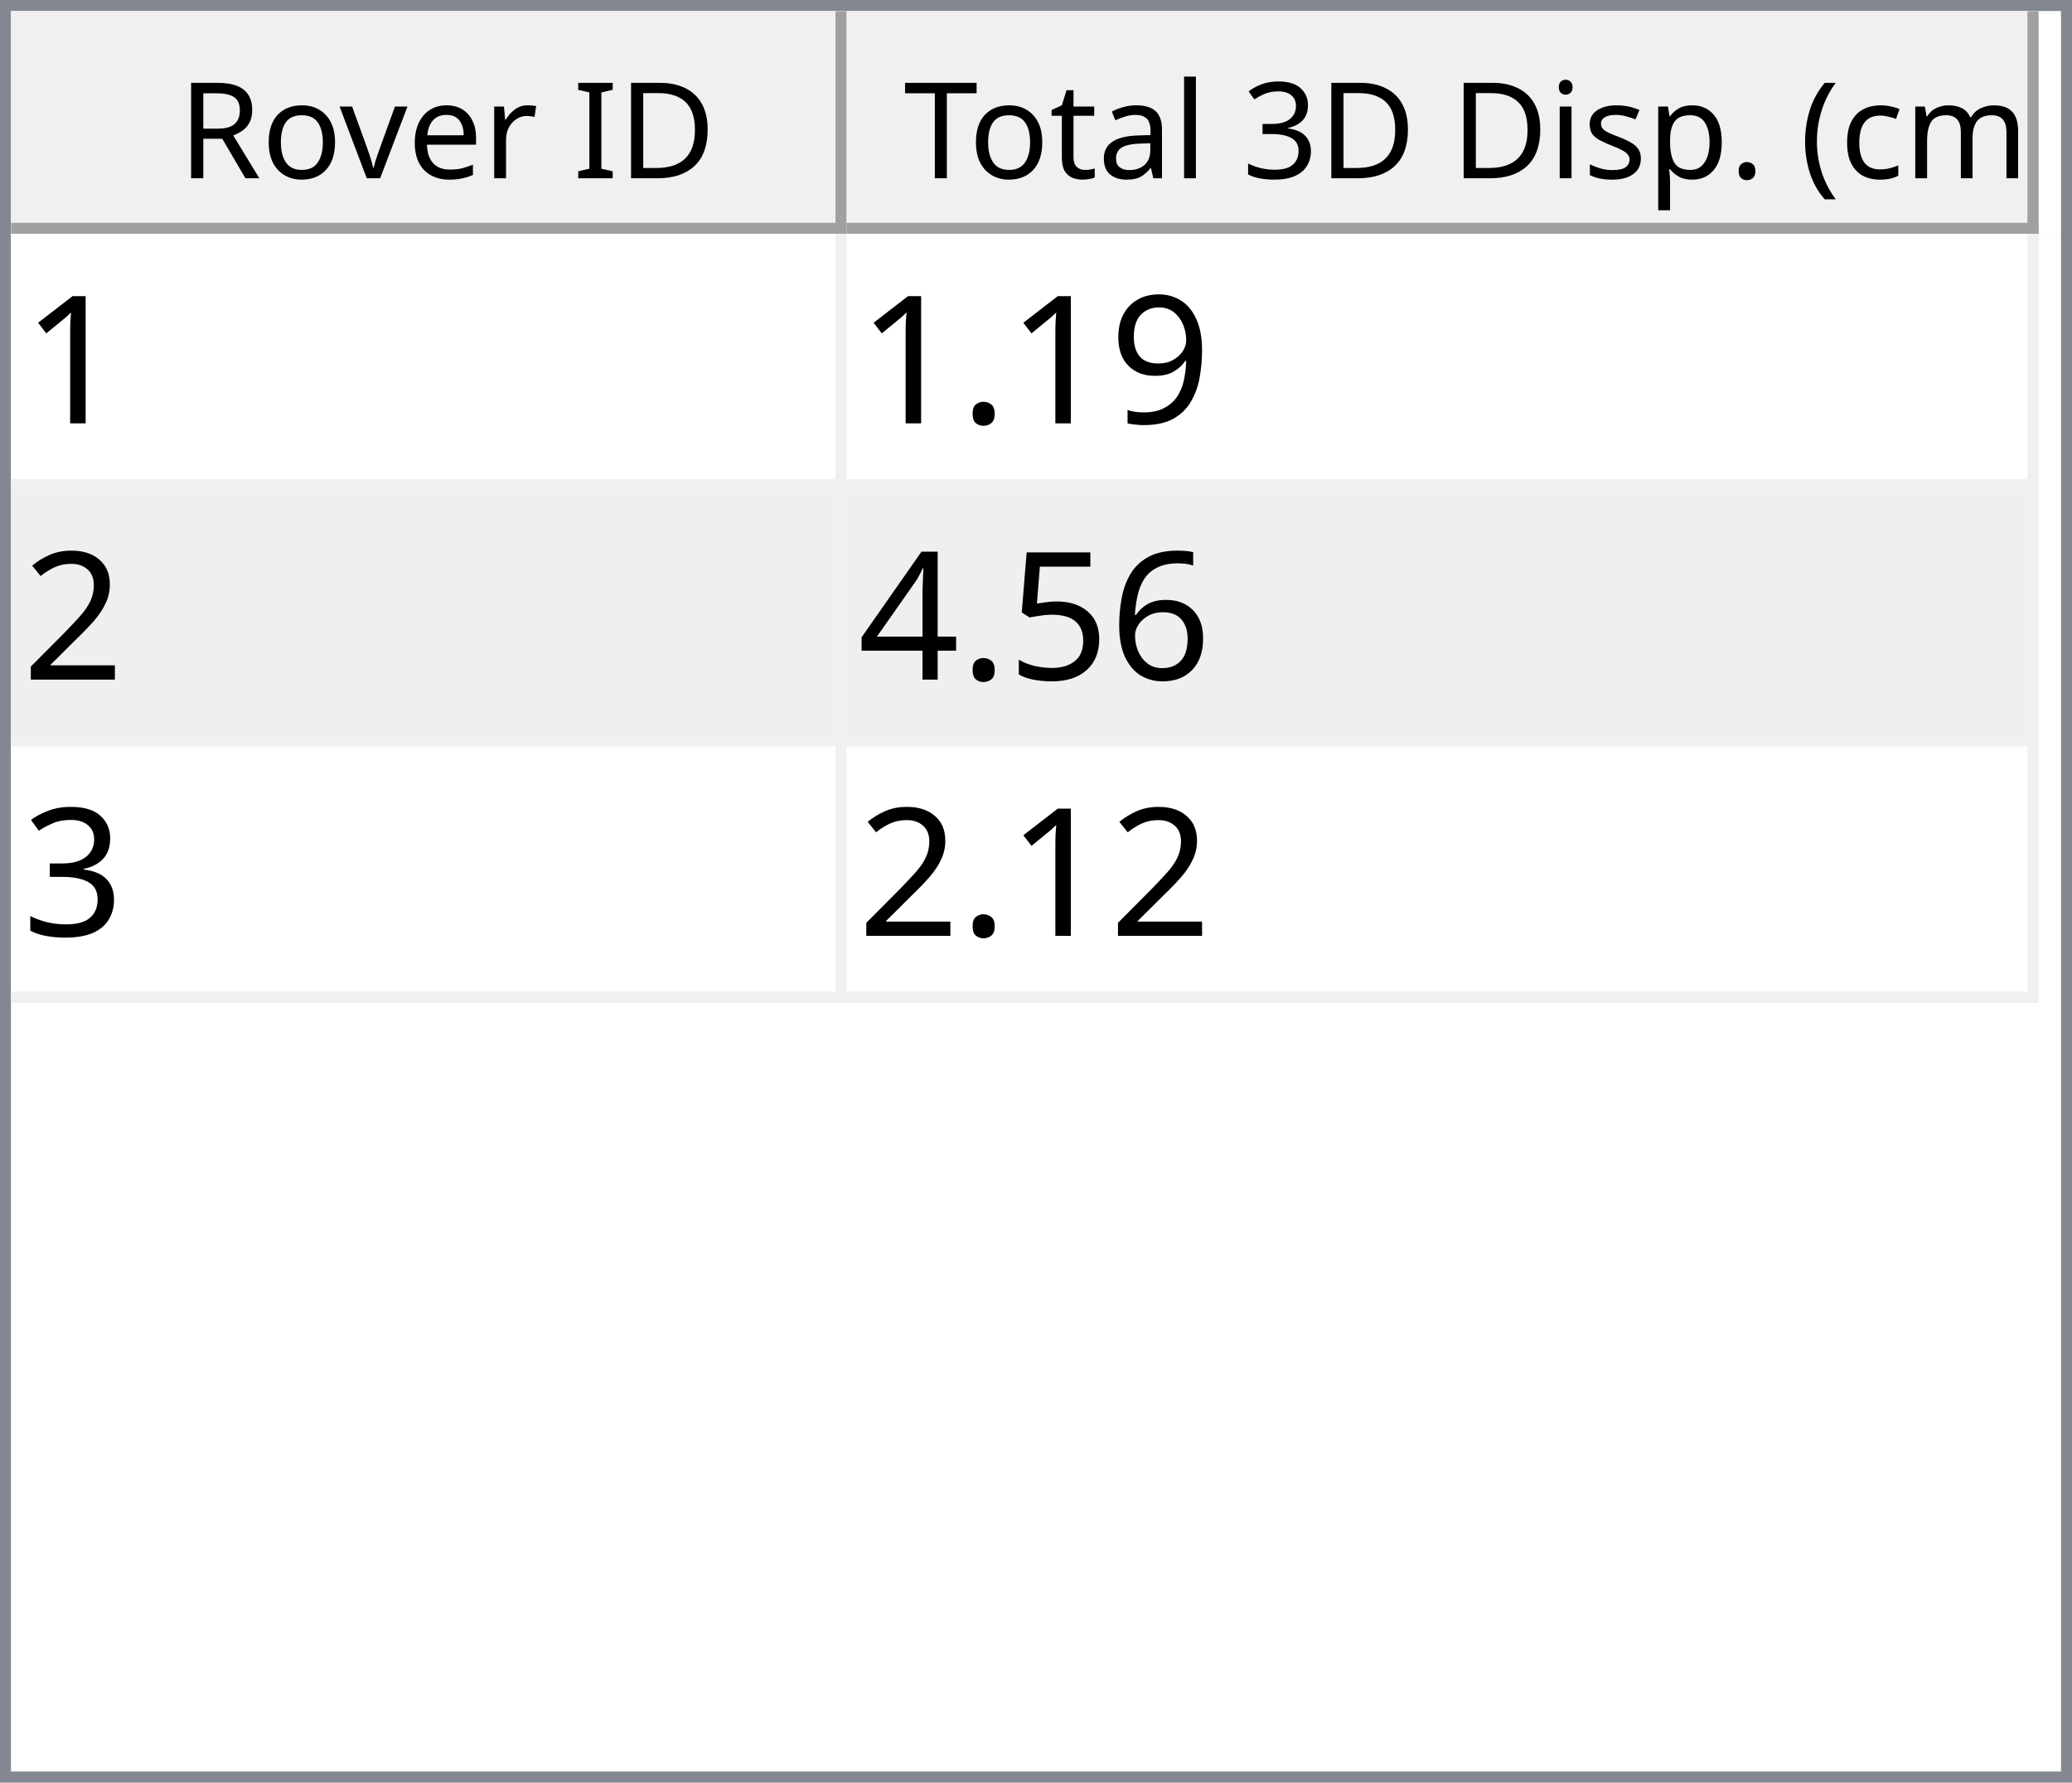
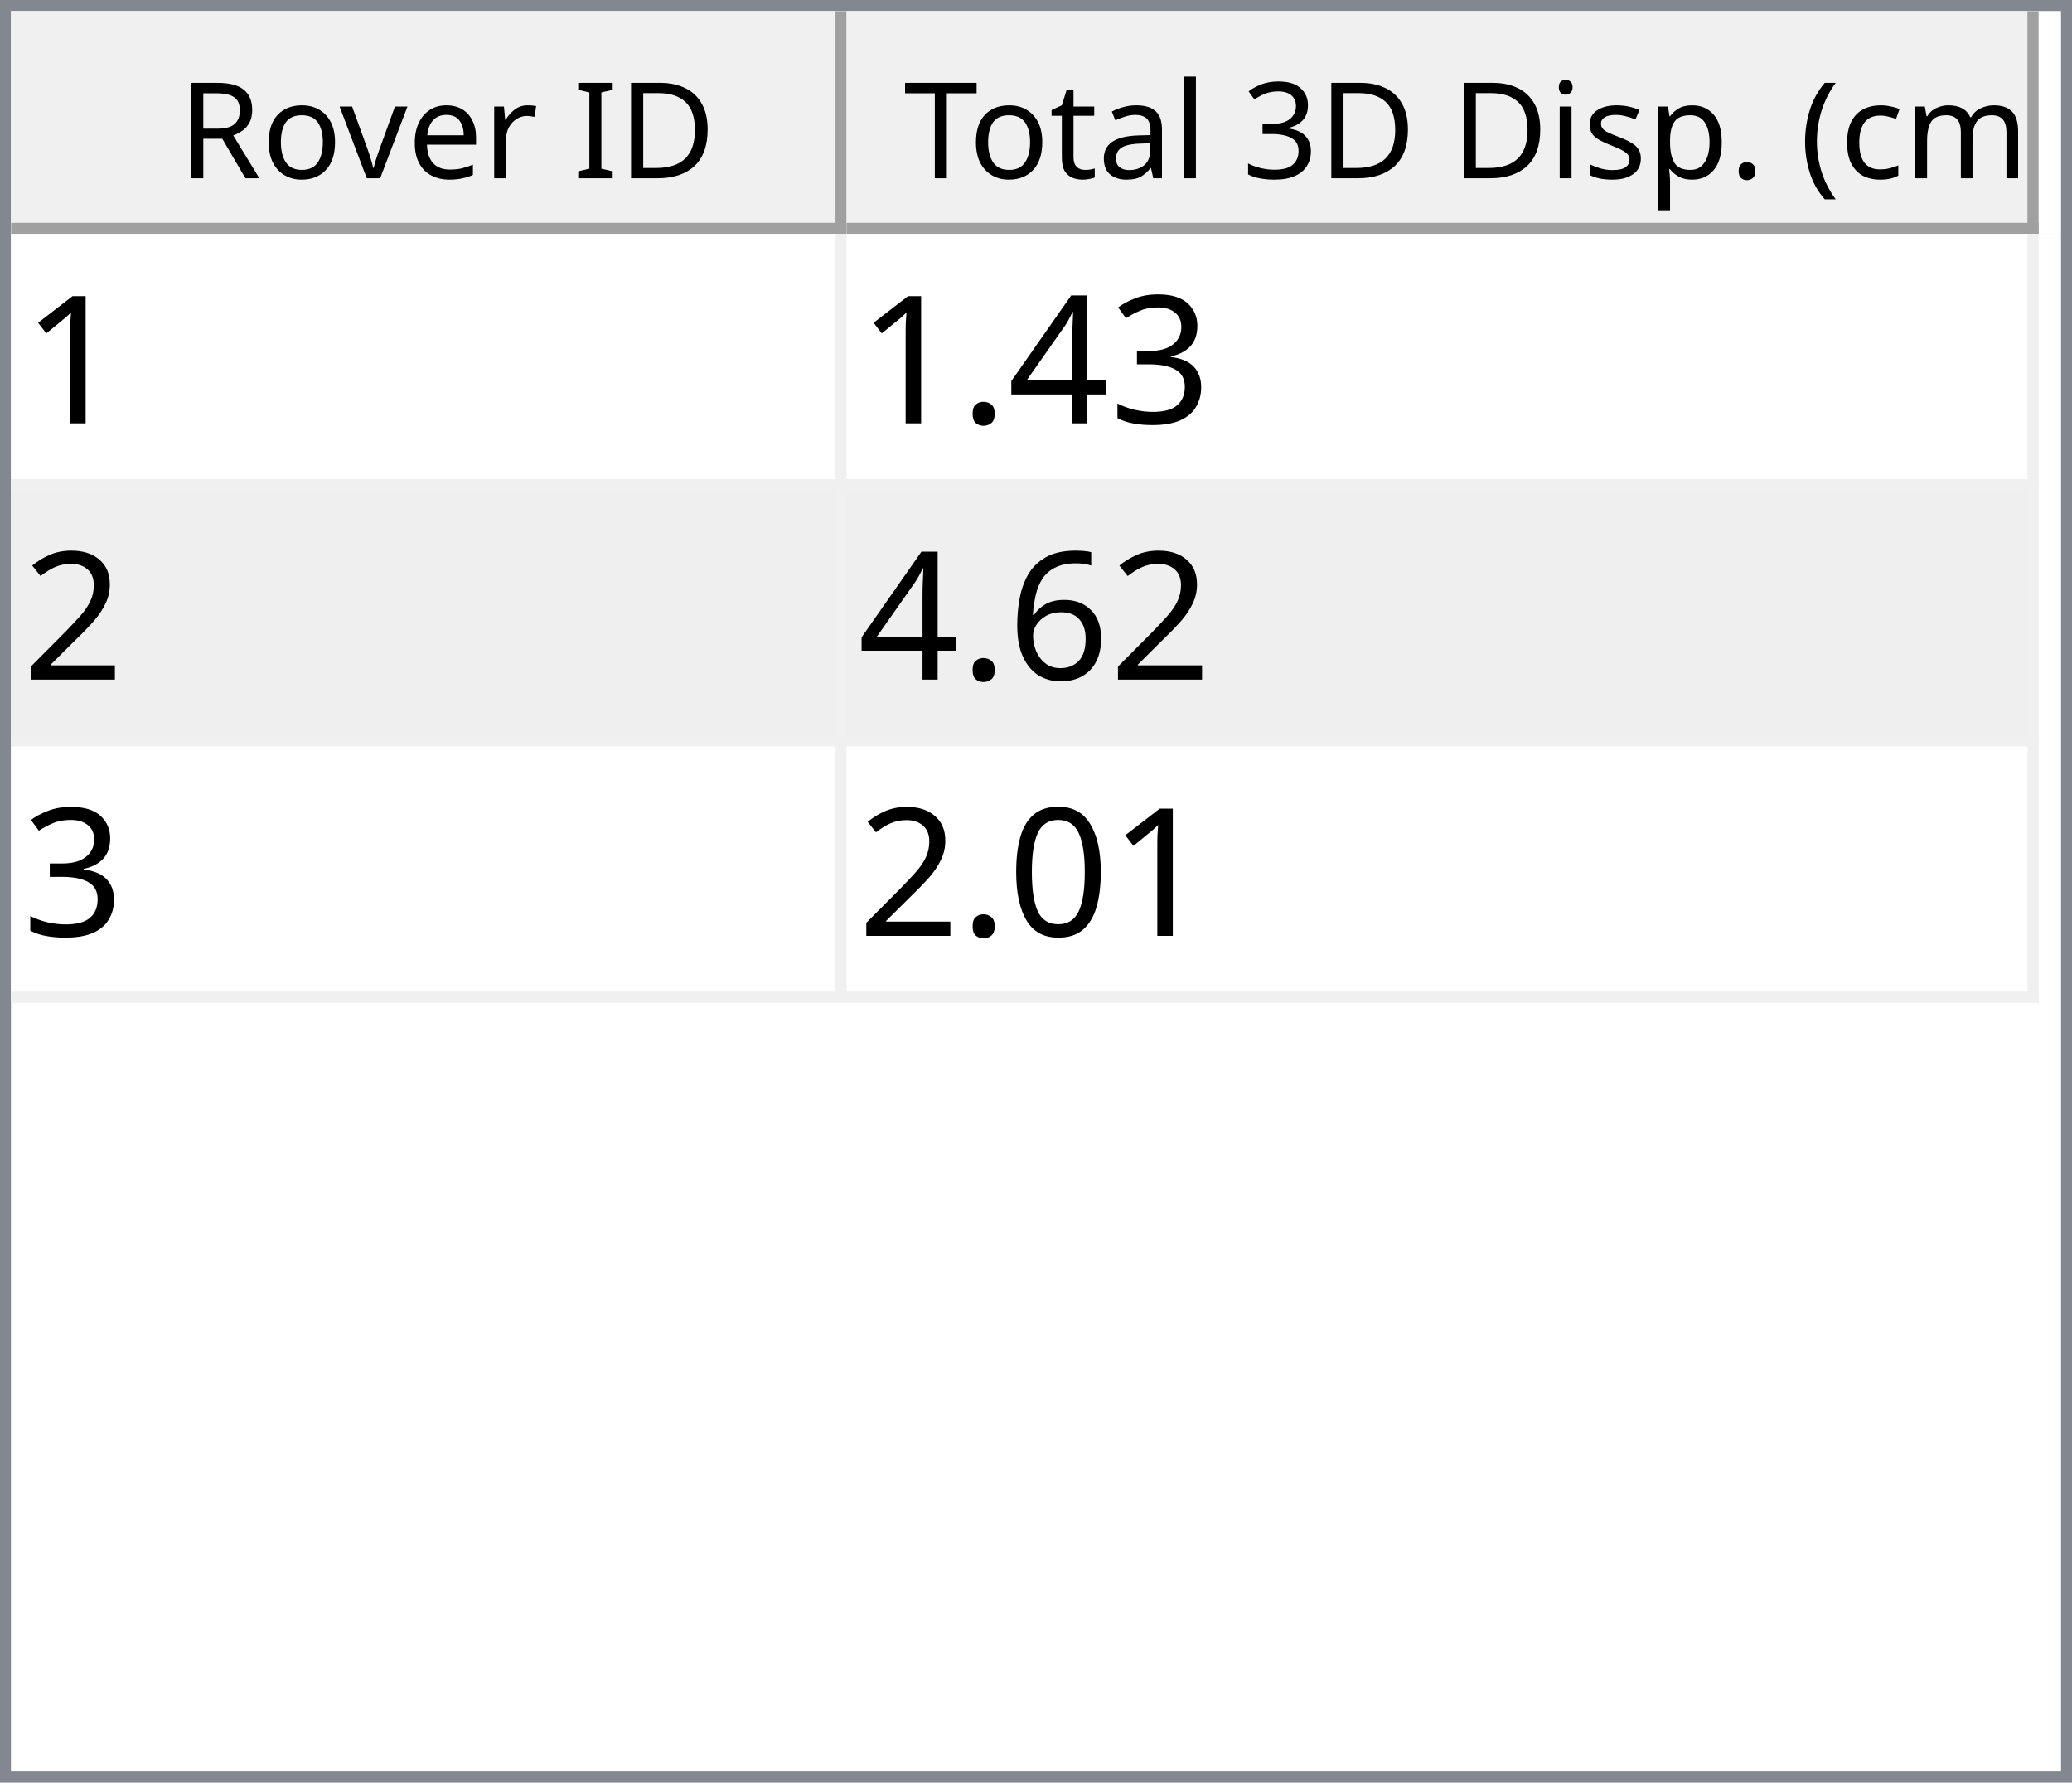
<svg xmlns="http://www.w3.org/2000/svg" style="fill-opacity:1; color-rendering:auto; color-interpolation:auto; text-rendering:auto; stroke:black; stroke-linecap:square; stroke-miterlimit:10; shape-rendering:auto; stroke-opacity:1; fill:black; stroke-dasharray:none; font-weight:normal; stroke-width:1; font-family:'Dialog'; font-style:normal; stroke-linejoin:miter; font-size:12px; stroke-dashoffset:0; image-rendering:auto;" width="186" height="160">
  <defs id="genericDefs" />
  <g>
    <defs id="defs1">
      <clipPath clipPathUnits="userSpaceOnUse" id="clipPath1">
        <path d="M0 0 L186 0 L186 160 L0 160 L0 0 Z" />
      </clipPath>
      <clipPath clipPathUnits="userSpaceOnUse" id="clipPath2">
        <path d="M0 0 L0 160 L186 160 L186 0 Z" />
      </clipPath>
      <clipPath clipPathUnits="userSpaceOnUse" id="clipPath3">
        <path d="M0 0 L0 20 L184 20 L184 0 Z" />
      </clipPath>
      <clipPath clipPathUnits="userSpaceOnUse" id="clipPath4">
        <path d="M0 0 L0 20 L75 20 L75 0 Z" />
      </clipPath>
      <clipPath clipPathUnits="userSpaceOnUse" id="clipPath5">
        <path d="M1 1 L1 19 L74 19 L74 1 Z" />
      </clipPath>
      <clipPath clipPathUnits="userSpaceOnUse" id="clipPath6">
        <path d="M0 0 L0 18 L73 18 L73 0 Z" />
      </clipPath>
      <clipPath clipPathUnits="userSpaceOnUse" id="clipPath7">
        <path d="M-0.5 -0.5 L-0.5 19.5 L74.5 19.5 L74.5 -0.5 Z" />
      </clipPath>
      <clipPath clipPathUnits="userSpaceOnUse" id="clipPath8">
        <path d="M0 0 L0 20 L107 20 L107 0 Z" />
      </clipPath>
      <clipPath clipPathUnits="userSpaceOnUse" id="clipPath9">
        <path d="M1 1 L1 19 L106 19 L106 1 Z" />
      </clipPath>
      <clipPath clipPathUnits="userSpaceOnUse" id="clipPath10">
        <path d="M0 0 L0 18 L105 18 L105 0 Z" />
      </clipPath>
      <clipPath clipPathUnits="userSpaceOnUse" id="clipPath11">
        <path d="M-0.5 -0.5 L-0.5 19.5 L106.5 19.5 L106.5 -0.5 Z" />
      </clipPath>
      <clipPath clipPathUnits="userSpaceOnUse" id="clipPath12">
        <path d="M0 0 L0 138 L184 138 L184 0 Z" />
      </clipPath>
      <clipPath clipPathUnits="userSpaceOnUse" id="clipPath13">
        <path d="M0 0 L0 69 L182 69 L182 0 Z" />
      </clipPath>
      <clipPath clipPathUnits="userSpaceOnUse" id="clipPath14">
        <path d="M-0.5 -0.5 L-0.5 68.5 L181.5 68.5 L181.5 -0.5 Z" />
      </clipPath>
      <clipPath clipPathUnits="userSpaceOnUse" id="clipPath15">
        <path d="M0 0 L0 22 L74 22 L74 0 Z" />
      </clipPath>
      <clipPath clipPathUnits="userSpaceOnUse" id="clipPath16">
        <path d="M0 0 L0 22 L106 22 L106 0 Z" />
      </clipPath>
      <font horiz-adv-x="64.551" id="font1">
        <font-face ascent="107.91" descent="25.098" units-per-em="100" style="font-style:normal; font-family:Segoe UI; font-weight:normal;" />
        <missing-glyph horiz-adv-x="64.551" d="M8.109 0 L8.109 68.266 L56.453 68.266 L56.453 0 L8.109 0 ZM15.328 7.234 L49.219 7.234 L49.219 61.031 L15.328 61.031 L15.328 7.234 Z" />
        <glyph unicode="D" horiz-adv-x="70.117" d="M9.188 0 L9.188 70.016 L28.516 70.016 Q65.531 70.016 65.531 35.891 Q65.531 19.672 55.25 9.836 Q44.969 0 27.734 0 L9.188 0 ZM17.391 62.594 L17.391 7.422 L27.828 7.422 Q41.609 7.422 49.273 14.797 Q56.938 22.172 56.938 35.688 Q56.938 62.594 28.328 62.594 L17.391 62.594 Z" />
        <glyph unicode="I" horiz-adv-x="26.611" d="M17.391 0 L9.188 0 L9.188 70.016 L17.391 70.016 L17.391 0 Z" />
        <glyph unicode=" " horiz-adv-x="27.393" d="" />
        <glyph unicode="r" horiz-adv-x="34.766" d="M34.188 41.891 Q32.078 43.5 28.125 43.5 Q23 43.5 19.555 38.672 Q16.109 33.844 16.109 25.484 L16.109 0 L8.109 0 L8.109 50 L16.109 50 L16.109 39.703 L16.312 39.703 Q18.016 44.969 21.531 47.922 Q25.047 50.875 29.391 50.875 Q32.516 50.875 34.188 50.203 L34.188 41.891 Z" />
        <glyph unicode="e" horiz-adv-x="52.295" d="M48.297 23 L12.984 23 Q13.188 14.656 17.484 10.109 Q21.781 5.562 29.297 5.562 Q37.75 5.562 44.828 11.141 L44.828 3.609 Q38.234 -1.172 27.391 -1.172 Q16.797 -1.172 10.742 5.641 Q4.688 12.453 4.688 24.812 Q4.688 36.469 11.305 43.82 Q17.922 51.172 27.734 51.172 Q37.547 51.172 42.922 44.828 Q48.297 38.484 48.297 27.203 L48.297 23 ZM40.094 29.781 Q40.047 36.719 36.75 40.578 Q33.453 44.438 27.594 44.438 Q21.922 44.438 17.969 40.383 Q14.016 36.328 13.094 29.781 L40.094 29.781 Z" />
        <glyph unicode="v" horiz-adv-x="47.9" d="M47.406 50 L27.484 0 L19.625 0 L0.688 50 L9.469 50 L22.172 13.672 Q23.578 9.672 23.922 6.688 L24.125 6.688 Q24.609 10.453 25.688 13.484 L38.969 50 L47.406 50 Z" />
        <glyph unicode="o" horiz-adv-x="58.594" d="M29 -1.172 Q17.922 -1.172 11.305 5.836 Q4.688 12.844 4.688 24.422 Q4.688 37.016 11.57 44.094 Q18.453 51.172 30.172 51.172 Q41.359 51.172 47.633 44.289 Q53.906 37.406 53.906 25.203 Q53.906 13.234 47.141 6.031 Q40.375 -1.172 29 -1.172 ZM29.594 44.438 Q21.875 44.438 17.383 39.188 Q12.891 33.938 12.891 24.703 Q12.891 15.828 17.43 10.695 Q21.969 5.562 29.594 5.562 Q37.359 5.562 41.531 10.594 Q45.703 15.625 45.703 24.906 Q45.703 34.281 41.531 39.359 Q37.359 44.438 29.594 44.438 Z" />
        <glyph unicode="R" horiz-adv-x="59.814" d="M59.375 0 L49.609 0 L37.891 19.625 Q36.281 22.359 34.766 24.289 Q33.25 26.219 31.664 27.438 Q30.078 28.656 28.25 29.219 Q26.422 29.781 24.125 29.781 L17.391 29.781 L17.391 0 L9.188 0 L9.188 70.016 L30.078 70.016 Q34.672 70.016 38.555 68.867 Q42.438 67.719 45.289 65.375 Q48.141 63.031 49.758 59.547 Q51.375 56.062 51.375 51.375 Q51.375 47.703 50.273 44.656 Q49.172 41.609 47.148 39.211 Q45.125 36.812 42.266 35.133 Q39.406 33.453 35.844 32.516 L35.844 32.328 Q37.594 31.547 38.891 30.547 Q40.188 29.547 41.359 28.18 Q42.531 26.812 43.68 25.078 Q44.828 23.344 46.234 21.047 L59.375 0 ZM17.391 62.594 L17.391 37.203 L28.516 37.203 Q31.594 37.203 34.203 38.133 Q36.812 39.062 38.719 40.797 Q40.625 42.531 41.703 45.047 Q42.781 47.562 42.781 50.688 Q42.781 56.297 39.141 59.445 Q35.5 62.594 28.609 62.594 L17.391 62.594 Z" />
        <glyph unicode=")" horiz-adv-x="30.176" d="M8.297 -15.922 L1.172 -15.922 Q16.406 2.344 16.406 26.812 Q16.406 51.469 1.078 70.016 L8.297 70.016 Q23.531 52.156 23.531 26.703 Q23.531 1.375 8.297 -15.922 Z" />
        <glyph unicode="m" horiz-adv-x="86.133" d="M79.109 0 L71.094 0 L71.094 28.719 Q71.094 37.016 68.531 40.727 Q65.969 44.438 59.906 44.438 Q54.781 44.438 51.195 39.75 Q47.609 35.062 47.609 28.516 L47.609 0 L39.594 0 L39.594 29.688 Q39.594 44.438 28.219 44.438 Q22.953 44.438 19.531 40.016 Q16.109 35.594 16.109 28.516 L16.109 0 L8.109 0 L8.109 50 L16.109 50 L16.109 42.094 L16.312 42.094 Q21.625 51.172 31.844 51.172 Q36.969 51.172 40.773 48.312 Q44.578 45.453 46 40.828 Q51.562 51.172 62.594 51.172 Q79.109 51.172 79.109 30.812 L79.109 0 Z" />
        <glyph unicode="c" horiz-adv-x="46.191" d="M42.188 2.297 Q36.422 -1.172 28.516 -1.172 Q17.828 -1.172 11.258 5.789 Q4.688 12.75 4.688 23.828 Q4.688 36.188 11.766 43.68 Q18.844 51.172 30.672 51.172 Q37.25 51.172 42.281 48.734 L42.281 40.531 Q36.719 44.438 30.375 44.438 Q22.703 44.438 17.797 38.945 Q12.891 33.453 12.891 24.516 Q12.891 15.719 17.508 10.641 Q22.125 5.562 29.891 5.562 Q36.422 5.562 42.188 9.906 L42.188 2.297 Z" />
        <glyph unicode="(" horiz-adv-x="30.176" d="M29.109 -15.922 L21.969 -15.922 Q6.844 1.375 6.844 26.703 Q6.844 52.156 21.969 70.016 L29.203 70.016 Q13.875 51.469 13.875 26.812 Q13.875 2.344 29.109 -15.922 Z" />
        <glyph unicode="." horiz-adv-x="21.68" d="M10.891 -1.078 Q8.641 -1.078 7.055 0.539 Q5.469 2.156 5.469 4.391 Q5.469 6.641 7.055 8.273 Q8.641 9.906 10.891 9.906 Q13.188 9.906 14.797 8.273 Q16.406 6.641 16.406 4.391 Q16.406 2.156 14.797 0.539 Q13.188 -1.078 10.891 -1.078 Z" />
        <glyph unicode="p" horiz-adv-x="58.789" d="M16.312 7.234 L16.109 7.234 L16.109 -23 L8.109 -23 L8.109 50 L16.109 50 L16.109 41.219 L16.312 41.219 Q22.219 51.172 33.594 51.172 Q43.266 51.172 48.688 44.461 Q54.109 37.75 54.109 26.469 Q54.109 13.922 48 6.375 Q41.891 -1.172 31.297 -1.172 Q21.578 -1.172 16.312 7.234 ZM16.109 27.391 L16.109 20.406 Q16.109 14.203 20.141 9.883 Q24.172 5.562 30.375 5.562 Q37.641 5.562 41.773 11.133 Q45.906 16.703 45.906 26.609 Q45.906 34.969 42.047 39.703 Q38.188 44.438 31.594 44.438 Q24.609 44.438 20.359 39.578 Q16.109 34.719 16.109 27.391 Z" />
        <glyph unicode="s" horiz-adv-x="42.432" d="M5.078 1.812 L5.078 10.406 Q11.625 5.562 19.484 5.562 Q30.031 5.562 30.031 12.594 Q30.031 14.594 29.125 15.992 Q28.219 17.391 26.68 18.461 Q25.141 19.531 23.07 20.383 Q21 21.234 18.609 22.172 Q15.281 23.484 12.766 24.828 Q10.25 26.172 8.57 27.859 Q6.891 29.547 6.031 31.695 Q5.172 33.844 5.172 36.719 Q5.172 40.234 6.789 42.945 Q8.406 45.656 11.086 47.484 Q13.766 49.312 17.211 50.242 Q20.656 51.172 24.312 51.172 Q30.812 51.172 35.938 48.922 L35.938 40.828 Q30.422 44.438 23.25 44.438 Q21 44.438 19.195 43.922 Q17.391 43.406 16.094 42.477 Q14.797 41.547 14.086 40.258 Q13.375 38.969 13.375 37.406 Q13.375 35.453 14.086 34.133 Q14.797 32.812 16.164 31.789 Q17.531 30.766 19.484 29.938 Q21.438 29.109 23.922 28.125 Q27.25 26.859 29.883 25.516 Q32.516 24.172 34.375 22.484 Q36.234 20.797 37.234 18.602 Q38.234 16.406 38.234 13.375 Q38.234 9.672 36.602 6.938 Q34.969 4.203 32.234 2.398 Q29.5 0.594 25.93 -0.289 Q22.359 -1.172 18.453 -1.172 Q10.75 -1.172 5.078 1.812 Z" />
        <glyph unicode="i" horiz-adv-x="24.219" d="M12.203 62.703 Q10.062 62.703 8.547 64.164 Q7.031 65.625 7.031 67.875 Q7.031 70.125 8.547 71.609 Q10.062 73.094 12.203 73.094 Q14.406 73.094 15.945 71.609 Q17.484 70.125 17.484 67.875 Q17.484 65.719 15.945 64.211 Q14.406 62.703 12.203 62.703 ZM16.109 0 L8.109 0 L8.109 50 L16.109 50 L16.109 0 Z" />
        <glyph unicode="3" horiz-adv-x="53.906" d="M46.531 19.828 Q46.531 15.094 44.75 11.211 Q42.969 7.328 39.719 4.57 Q36.469 1.812 31.93 0.297 Q27.391 -1.219 21.922 -1.219 Q11.922 -1.219 6 2.594 L6 11.188 Q13.094 5.609 22.219 5.609 Q25.875 5.609 28.828 6.539 Q31.781 7.469 33.906 9.227 Q36.031 10.984 37.18 13.477 Q38.328 15.969 38.328 19.094 Q38.328 32.812 18.797 32.812 L12.984 32.812 L12.984 39.594 L18.5 39.594 Q35.797 39.594 35.797 52.484 Q35.797 64.406 22.609 64.406 Q15.188 64.406 8.688 59.422 L8.688 67.188 Q15.375 71.188 24.609 71.188 Q29 71.188 32.57 69.969 Q36.141 68.75 38.68 66.555 Q41.219 64.359 42.609 61.281 Q44 58.203 44 54.5 Q44 40.672 30.031 36.719 L30.031 36.531 Q33.594 36.141 36.625 34.797 Q39.656 33.453 41.852 31.305 Q44.047 29.156 45.289 26.25 Q46.531 23.344 46.531 19.828 Z" />
        <glyph unicode="l" horiz-adv-x="24.219" d="M16.109 0 L8.109 0 L8.109 74.031 L16.109 74.031 L16.109 0 Z" />
        <glyph unicode="a" horiz-adv-x="50.879" d="M43.891 0 L35.891 0 L35.891 7.812 L35.688 7.812 Q30.469 -1.172 20.312 -1.172 Q12.844 -1.172 8.617 2.781 Q4.391 6.734 4.391 13.281 Q4.391 27.297 20.906 29.594 L35.891 31.688 Q35.891 44.438 25.594 44.438 Q16.547 44.438 9.281 38.281 L9.281 46.484 Q16.656 51.172 26.266 51.172 Q43.891 51.172 43.891 32.516 L43.891 0 ZM35.891 25.297 L23.828 23.641 Q18.266 22.859 15.43 20.875 Q12.594 18.891 12.594 13.875 Q12.594 10.203 15.211 7.883 Q17.828 5.562 22.172 5.562 Q28.125 5.562 32.008 9.742 Q35.891 13.922 35.891 20.312 L35.891 25.297 Z" />
        <glyph unicode="t" horiz-adv-x="33.887" d="M31.297 0.484 Q28.469 -1.078 23.828 -1.078 Q10.688 -1.078 10.688 13.578 L10.688 43.172 L2.094 43.172 L2.094 50 L10.688 50 L10.688 62.203 L18.703 64.797 L18.703 50 L31.297 50 L31.297 43.172 L18.703 43.172 L18.703 14.984 Q18.703 9.969 20.414 7.82 Q22.125 5.672 26.078 5.672 Q29.109 5.672 31.297 7.328 L31.297 0.484 Z" />
        <glyph unicode="T" horiz-adv-x="52.393" d="M50.594 62.594 L30.375 62.594 L30.375 0 L22.172 0 L22.172 62.594 L2 62.594 L2 70.016 L50.594 70.016 L50.594 62.594 Z" />
      </font>
      <font horiz-adv-x="75.0" id="font2">
        <font-face ascent="100.537" descent="21.973" units-per-em="100" style="font-style:normal; font-family:sans-serif; font-weight:normal;" />
        <missing-glyph horiz-adv-x="75.0" d="M12.5 0 L12.5 62.5 L62.5 62.5 L62.5 0 L12.5 0 ZM14.062 1.562 L60.938 1.562 L60.938 60.938 L14.062 60.938 L14.062 1.562 Z" />
        <glyph unicode="1" horiz-adv-x="55.615" d="M37.25 0 L28.469 0 L28.469 56 Q25.297 52.984 20.141 49.953 Q14.984 46.922 10.891 45.406 L10.891 53.906 Q18.266 57.375 23.781 62.305 Q29.297 67.234 31.594 71.875 L37.25 71.875 L37.25 0 Z" />
-         <glyph unicode="9" horiz-adv-x="55.615" d="M5.469 16.547 L13.922 17.328 Q14.984 11.375 18.016 8.688 Q21.047 6 25.781 6 Q29.828 6 32.883 7.859 Q35.938 9.719 37.891 12.82 Q39.844 15.922 41.164 21.195 Q42.484 26.469 42.484 31.938 Q42.484 32.516 42.438 33.688 Q39.797 29.5 35.234 26.883 Q30.672 24.266 25.344 24.266 Q16.453 24.266 10.305 30.711 Q4.156 37.156 4.156 47.703 Q4.156 58.594 10.578 65.234 Q17 71.875 26.656 71.875 Q33.641 71.875 39.43 68.117 Q45.219 64.359 48.219 57.398 Q51.219 50.438 51.219 37.25 Q51.219 23.531 48.242 15.406 Q45.266 7.281 39.383 3.031 Q33.5 -1.219 25.594 -1.219 Q17.188 -1.219 11.867 3.445 Q6.547 8.109 5.469 16.547 ZM41.453 48.141 Q41.453 55.719 37.43 60.156 Q33.406 64.594 27.734 64.594 Q21.875 64.594 17.531 59.812 Q13.188 55.031 13.188 47.406 Q13.188 40.578 17.312 36.305 Q21.438 32.031 27.484 32.031 Q33.594 32.031 37.523 36.305 Q41.453 40.578 41.453 48.141 Z" />
+         <glyph unicode="3" horiz-adv-x="55.615" d="M4.203 18.891 L12.984 20.062 Q14.5 12.594 18.141 9.297 Q21.781 6 27 6 Q33.203 6 37.477 10.297 Q41.75 14.594 41.75 20.953 Q41.75 27 37.797 30.93 Q33.844 34.859 27.734 34.859 Q25.25 34.859 21.531 33.891 L22.516 41.609 Q23.391 41.5 23.922 41.5 Q29.547 41.5 34.039 44.43 Q38.531 47.359 38.531 53.469 Q38.531 58.297 35.258 61.477 Q31.984 64.656 26.812 64.656 Q21.688 64.656 18.266 61.43 Q14.844 58.203 13.875 51.766 L5.078 53.328 Q6.688 62.156 12.398 67.016 Q18.109 71.875 26.609 71.875 Q32.469 71.875 37.398 69.359 Q42.328 66.844 44.945 62.5 Q47.562 58.156 47.562 53.266 Q47.562 48.641 45.07 44.828 Q42.578 41.016 37.703 38.766 Q44.047 37.312 47.562 32.695 Q51.078 28.078 51.078 21.141 Q51.078 11.766 44.242 5.25 Q37.406 -1.266 26.953 -1.266 Q17.531 -1.266 11.305 4.352 Q5.078 9.969 4.203 18.891 Z" />
+         <glyph unicode="4" horiz-adv-x="55.615" d="M32.328 0 L32.328 17.141 L1.266 17.141 L1.266 25.203 L33.938 71.578 L41.109 71.578 L41.109 25.203 L50.781 25.203 L50.781 17.141 L41.109 17.141 L41.109 0 L32.328 0 ZM32.328 25.203 L32.328 57.469 L9.906 25.203 L32.328 25.203 Z" />
        <glyph unicode="." horiz-adv-x="27.783" d="M9.078 0 L9.078 10.016 L19.094 10.016 L19.094 0 L9.078 0 Z" />
        <glyph unicode="2" horiz-adv-x="55.615" d="M50.344 8.453 L50.344 0 L3.031 0 Q2.938 3.172 4.047 6.109 Q5.859 10.938 9.836 15.625 Q13.812 20.312 21.344 26.469 Q33.016 36.031 37.117 41.625 Q41.219 47.219 41.219 52.203 Q41.219 57.422 37.477 61.008 Q33.734 64.594 27.734 64.594 Q21.391 64.594 17.578 60.789 Q13.766 56.984 13.719 50.25 L4.688 51.172 Q5.609 61.281 11.664 66.578 Q17.719 71.875 27.938 71.875 Q38.234 71.875 44.242 66.164 Q50.25 60.453 50.25 52 Q50.25 47.703 48.492 43.555 Q46.734 39.406 42.656 34.812 Q38.578 30.219 29.109 22.219 Q21.188 15.578 18.945 13.211 Q16.703 10.844 15.234 8.453 L50.344 8.453 Z" />
        <glyph unicode="6" horiz-adv-x="55.615" d="M49.75 54.047 L41.016 53.375 Q39.844 58.547 37.703 60.891 Q34.125 64.656 28.906 64.656 Q24.703 64.656 21.531 62.312 Q17.391 59.281 14.992 53.469 Q12.594 47.656 12.5 36.922 Q15.672 41.75 20.266 44.094 Q24.859 46.438 29.891 46.438 Q38.672 46.438 44.852 39.969 Q51.031 33.5 51.031 23.25 Q51.031 16.5 48.125 10.719 Q45.219 4.938 40.141 1.859 Q35.062 -1.219 28.609 -1.219 Q17.625 -1.219 10.695 6.859 Q3.766 14.938 3.766 33.5 Q3.766 54.25 11.422 63.672 Q18.109 71.875 29.438 71.875 Q37.891 71.875 43.289 67.141 Q48.688 62.406 49.75 54.047 ZM13.875 23.188 Q13.875 18.656 15.797 14.508 Q17.719 10.359 21.188 8.18 Q24.656 6 28.469 6 Q34.031 6 38.039 10.492 Q42.047 14.984 42.047 22.703 Q42.047 30.125 38.086 34.398 Q34.125 38.672 28.125 38.672 Q22.172 38.672 18.023 34.398 Q13.875 30.125 13.875 23.188 Z" />
-         <glyph unicode="5" horiz-adv-x="55.615" d="M4.156 18.75 L13.375 19.531 Q14.406 12.797 18.141 9.398 Q21.875 6 27.156 6 Q33.5 6 37.891 10.789 Q42.281 15.578 42.281 23.484 Q42.281 31 38.062 35.352 Q33.844 39.703 27 39.703 Q22.75 39.703 19.336 37.773 Q15.922 35.844 13.969 32.766 L5.719 33.844 L12.641 70.609 L48.25 70.609 L48.25 62.203 L19.672 62.203 L15.828 42.969 Q22.266 47.469 29.344 47.469 Q38.719 47.469 45.164 40.969 Q51.609 34.469 51.609 24.266 Q51.609 14.547 45.953 7.469 Q39.062 -1.219 27.156 -1.219 Q17.391 -1.219 11.211 4.25 Q5.031 9.719 4.156 18.75 Z" />
-         <glyph unicode="4" horiz-adv-x="55.615" d="M32.328 0 L32.328 17.141 L1.266 17.141 L1.266 25.203 L33.938 71.578 L41.109 71.578 L41.109 25.203 L50.781 25.203 L50.781 17.141 L41.109 17.141 L41.109 0 L32.328 0 ZM32.328 25.203 L32.328 57.469 L9.906 25.203 L32.328 25.203 Z" />
-         <glyph unicode="3" horiz-adv-x="55.615" d="M4.203 18.891 L12.984 20.062 Q14.5 12.594 18.141 9.297 Q21.781 6 27 6 Q33.203 6 37.477 10.297 Q41.75 14.594 41.75 20.953 Q41.75 27 37.797 30.93 Q33.844 34.859 27.734 34.859 Q25.25 34.859 21.531 33.891 L22.516 41.609 Q23.391 41.5 23.922 41.5 Q29.547 41.5 34.039 44.43 Q38.531 47.359 38.531 53.469 Q38.531 58.297 35.258 61.477 Q31.984 64.656 26.812 64.656 Q21.688 64.656 18.266 61.43 Q14.844 58.203 13.875 51.766 L5.078 53.328 Q6.688 62.156 12.398 67.016 Q18.109 71.875 26.609 71.875 Q32.469 71.875 37.398 69.359 Q42.328 66.844 44.945 62.5 Q47.562 58.156 47.562 53.266 Q47.562 48.641 45.07 44.828 Q42.578 41.016 37.703 38.766 Q44.047 37.312 47.562 32.695 Q51.078 28.078 51.078 21.141 Q51.078 11.766 44.242 5.25 Q37.406 -1.266 26.953 -1.266 Q17.531 -1.266 11.305 4.352 Q5.078 9.969 4.203 18.891 Z" />
+         <glyph unicode="0" horiz-adv-x="55.615" d="M4.156 35.297 Q4.156 48 6.766 55.742 Q9.375 63.484 14.523 67.68 Q19.672 71.875 27.484 71.875 Q33.25 71.875 37.594 69.555 Q41.938 67.234 44.773 62.867 Q47.609 58.5 49.219 52.227 Q50.828 45.953 50.828 35.297 Q50.828 22.703 48.242 14.969 Q45.656 7.234 40.508 3.008 Q35.359 -1.219 27.484 -1.219 Q17.141 -1.219 11.234 6.203 Q4.156 15.141 4.156 35.297 ZM13.188 35.297 Q13.188 17.672 17.312 11.836 Q21.438 6 27.484 6 Q33.547 6 37.672 11.859 Q41.797 17.719 41.797 35.297 Q41.797 52.984 37.672 58.789 Q33.547 64.594 27.391 64.594 Q21.344 64.594 17.719 59.469 Q13.188 52.938 13.188 35.297 Z" />
      </font>
    </defs>
    <g style="fill:white; stroke:white;">
      <rect x="0" y="0" width="186" style="clip-path:url(#clipPath1); stroke:none;" height="160" />
    </g>
    <g style="fill:white; text-rendering:optimizeSpeed; color-rendering:optimizeSpeed; image-rendering:optimizeSpeed; shape-rendering:crispEdges; stroke:white; color-interpolation:sRGB;">
      <rect x="0" width="186" height="160" y="0" style="stroke:none;" />
      <path style="stroke:none;" d="M0 160 L186 160 L186 0 L0 0 Z" />
    </g>
    <g style="fill:rgb(240,240,240); font-family:'Segoe UI'; stroke:rgb(240,240,240);">
      <rect x="0" y="0" width="186" style="clip-path:url(#clipPath2); stroke:none;" height="160" />
    </g>
    <g style="fill:rgb(130,135,144); font-family:'Segoe UI'; stroke:rgb(130,135,144);">
      <path d="M0 0 L186 0 L186 160 L0 160 L0 0 ZM1 1 L185 1 L185 159 L1 159 L1 1 Z" style="fill-rule:evenodd; clip-path:url(#clipPath2); stroke:none;" />
    </g>
    <g style="fill:white; font-family:'Segoe UI'; stroke:white;" transform="translate(1,1)">
      <rect x="0" y="0" width="184" style="clip-path:url(#clipPath3); stroke:none;" height="20" />
    </g>
    <g style="fill:rgb(240,240,240); font-family:'Segoe UI'; stroke:rgb(240,240,240);" transform="translate(1,1)">
      <rect x="0" y="0" width="75" style="clip-path:url(#clipPath4); stroke:none;" height="20" />
    </g>
    <g style="font-family:'Segoe UI';" transform="translate(2,2)">
      <text x="14" xml:space="preserve" y="14" style="clip-path:url(#clipPath6); stroke:none;">Rover ID</text>
    </g>
    <g style="fill:rgb(160,160,160); font-family:'Segoe UI'; stroke:rgb(160,160,160); stroke-linejoin:bevel;" transform="translate(1.5,1.5)">
      <line x1="74" x2="74" y1="0" style="fill:none; clip-path:url(#clipPath7);" y2="19" />
    </g>
    <g style="fill:rgb(160,160,160); font-family:'Segoe UI'; stroke:rgb(160,160,160); stroke-linejoin:bevel;" transform="matrix(1,0,0,1,1,1) translate(0.5,0.5)">
      <line x1="0" x2="74" y1="19" style="fill:none; clip-path:url(#clipPath7);" y2="19" />
    </g>
    <g style="fill:rgb(240,240,240); font-family:'Segoe UI'; stroke:rgb(240,240,240);" transform="translate(76,1)">
      <rect x="0" y="0" width="107" style="clip-path:url(#clipPath8); stroke:none;" height="20" />
    </g>
    <g style="font-family:'Segoe UI';" transform="translate(77,2)">
      <text x="1" xml:space="preserve" y="14" style="clip-path:url(#clipPath10); stroke:none;"> Total 3D Disp. (cm)</text>
    </g>
    <g style="fill:rgb(160,160,160); font-family:'Segoe UI'; stroke:rgb(160,160,160); stroke-linejoin:bevel;" transform="translate(76.5,1.5)">
      <line x1="106" x2="106" y1="0" style="fill:none; clip-path:url(#clipPath11);" y2="19" />
    </g>
    <g style="fill:rgb(160,160,160); font-family:'Segoe UI'; stroke:rgb(160,160,160); stroke-linejoin:bevel;" transform="matrix(1,0,0,1,76,1) translate(0.5,0.5)">
      <line x1="0" x2="106" y1="19" style="fill:none; clip-path:url(#clipPath11);" y2="19" />
    </g>
    <g style="fill:white; font-family:'Segoe UI'; stroke:white;" transform="translate(1,21)">
      <rect x="0" y="0" width="184" style="clip-path:url(#clipPath12); stroke:none;" height="138" />
    </g>
    <g style="fill:rgb(240,240,240); font-size:16px; font-family:sans-serif; stroke:rgb(240,240,240);" transform="translate(1,21)">
      <rect x="0" y="0" width="182" style="clip-path:url(#clipPath13); stroke:none;" height="69" />
      <line transform="translate(0.5,0.5)" x1="0" x2="181" y1="22" style="clip-path:url(#clipPath14); fill:none; stroke-linejoin:bevel;" y2="22" />
    </g>
    <g transform="matrix(1,0,0,1,1,21) translate(0.5,0.5)" style="fill:rgb(240,240,240); font-size:16px; font-family:sans-serif; stroke:rgb(240,240,240); stroke-linejoin:bevel;">
      <line x1="0" x2="181" y1="45" style="fill:none; clip-path:url(#clipPath14);" y2="45" />
    </g>
    <g transform="matrix(1,0,0,1,1,21) translate(0.5,0.5)" style="fill:rgb(240,240,240); font-size:16px; font-family:sans-serif; stroke:rgb(240,240,240); stroke-linejoin:bevel;">
      <line x1="0" x2="181" y1="68" style="fill:none; clip-path:url(#clipPath14);" y2="68" />
    </g>
    <g transform="matrix(1,0,0,1,1,21) translate(0.5,0.5)" style="fill:rgb(240,240,240); font-size:16px; font-family:sans-serif; stroke:rgb(240,240,240); stroke-linejoin:bevel;">
      <line x1="74" x2="74" y1="0" style="fill:none; clip-path:url(#clipPath14);" y2="68" />
    </g>
    <g transform="matrix(1,0,0,1,1,21) translate(0.5,0.5)" style="fill:rgb(240,240,240); font-size:16px; font-family:sans-serif; stroke:rgb(240,240,240); stroke-linejoin:bevel;">
      <line x1="181" x2="181" y1="0" style="fill:none; clip-path:url(#clipPath14);" y2="68" />
    </g>
    <g style="fill:white; font-size:16px; font-family:sans-serif; stroke:white;" transform="matrix(1,0,0,1,1,21)">
      <rect x="0" y="0" width="74" style="clip-path:url(#clipPath15); stroke:none;" height="22" />
      <text x="1" y="17" style="fill:black; clip-path:url(#clipPath15); stroke:none;" xml:space="preserve">1</text>
    </g>
    <g style="fill:white; font-size:16px; font-family:sans-serif; stroke:white;" transform="matrix(1,0,0,1,1,21) translate(75,0)">
      <rect x="0" y="0" width="106" style="clip-path:url(#clipPath16); stroke:none;" height="22" />
-       <text x="1" y="17" style="fill:black; clip-path:url(#clipPath16); stroke:none;" xml:space="preserve">1.19</text>
+       <text x="1" y="17" style="fill:black; clip-path:url(#clipPath16); stroke:none;" xml:space="preserve">1.43</text>
    </g>
    <g style="fill:rgb(239,239,239); font-size:16px; font-family:sans-serif; stroke:rgb(239,239,239);" transform="matrix(1,0,0,1,1,21) translate(0,23)">
      <rect x="0" y="0" width="74" style="clip-path:url(#clipPath15); stroke:none;" height="22" />
      <text x="1" y="17" style="fill:black; clip-path:url(#clipPath15); stroke:none;" xml:space="preserve">2</text>
    </g>
    <g style="fill:rgb(239,239,239); font-size:16px; font-family:sans-serif; stroke:rgb(239,239,239);" transform="matrix(1,0,0,1,1,21) translate(75,23)">
      <rect x="0" y="0" width="106" style="clip-path:url(#clipPath16); stroke:none;" height="22" />
-       <text x="1" y="17" style="fill:black; clip-path:url(#clipPath16); stroke:none;" xml:space="preserve">4.56</text>
+       <text x="1" y="17" style="fill:black; clip-path:url(#clipPath16); stroke:none;" xml:space="preserve">4.62</text>
    </g>
    <g style="fill:white; font-size:16px; font-family:sans-serif; stroke:white;" transform="matrix(1,0,0,1,1,21) translate(0,46)">
      <rect x="0" y="0" width="74" style="clip-path:url(#clipPath15); stroke:none;" height="22" />
      <text x="1" y="17" style="fill:black; clip-path:url(#clipPath15); stroke:none;" xml:space="preserve">3</text>
    </g>
    <g style="fill:white; font-size:16px; font-family:sans-serif; stroke:white;" transform="matrix(1,0,0,1,1,21) translate(75,46)">
      <rect x="0" y="0" width="106" style="clip-path:url(#clipPath16); stroke:none;" height="22" />
-       <text x="1" y="17" style="fill:black; clip-path:url(#clipPath16); stroke:none;" xml:space="preserve">2.12</text>
+       <text x="1" y="17" style="fill:black; clip-path:url(#clipPath16); stroke:none;" xml:space="preserve">2.01</text>
    </g>
  </g>
</svg>
